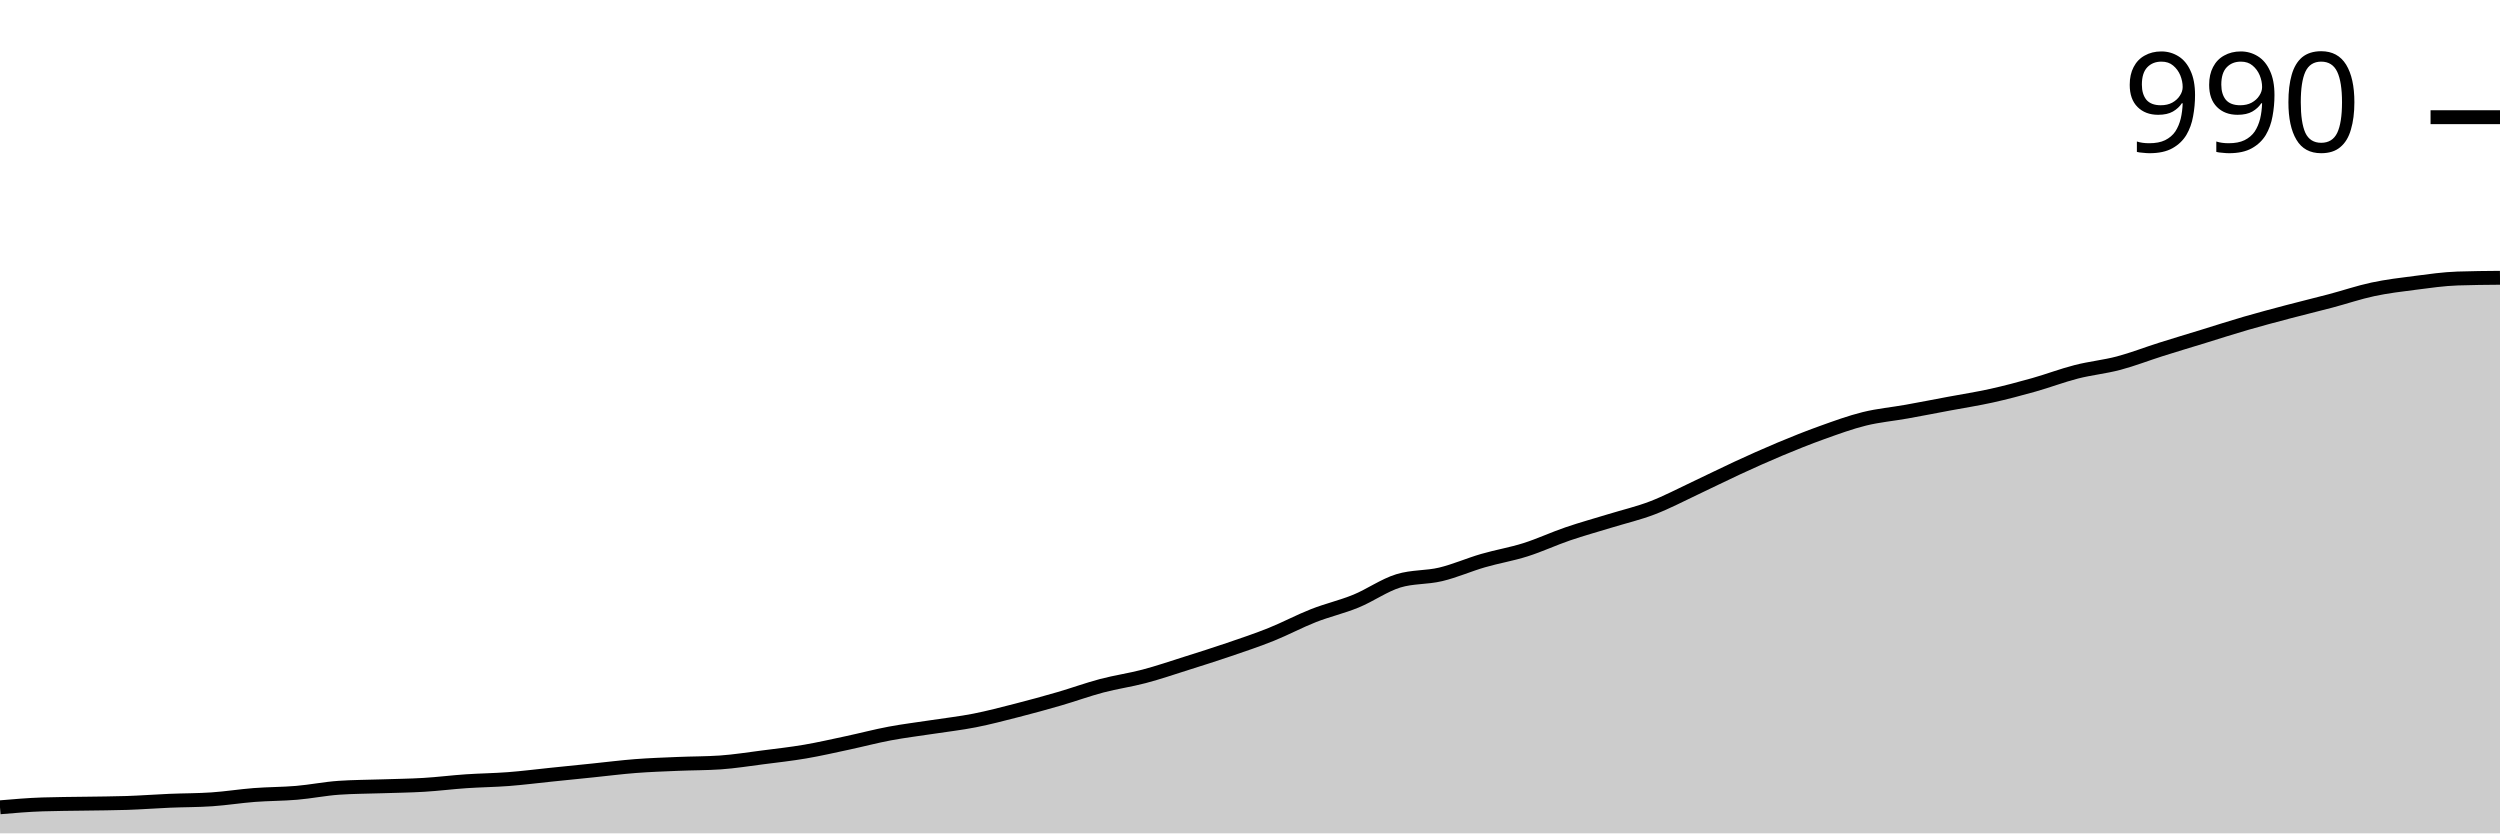
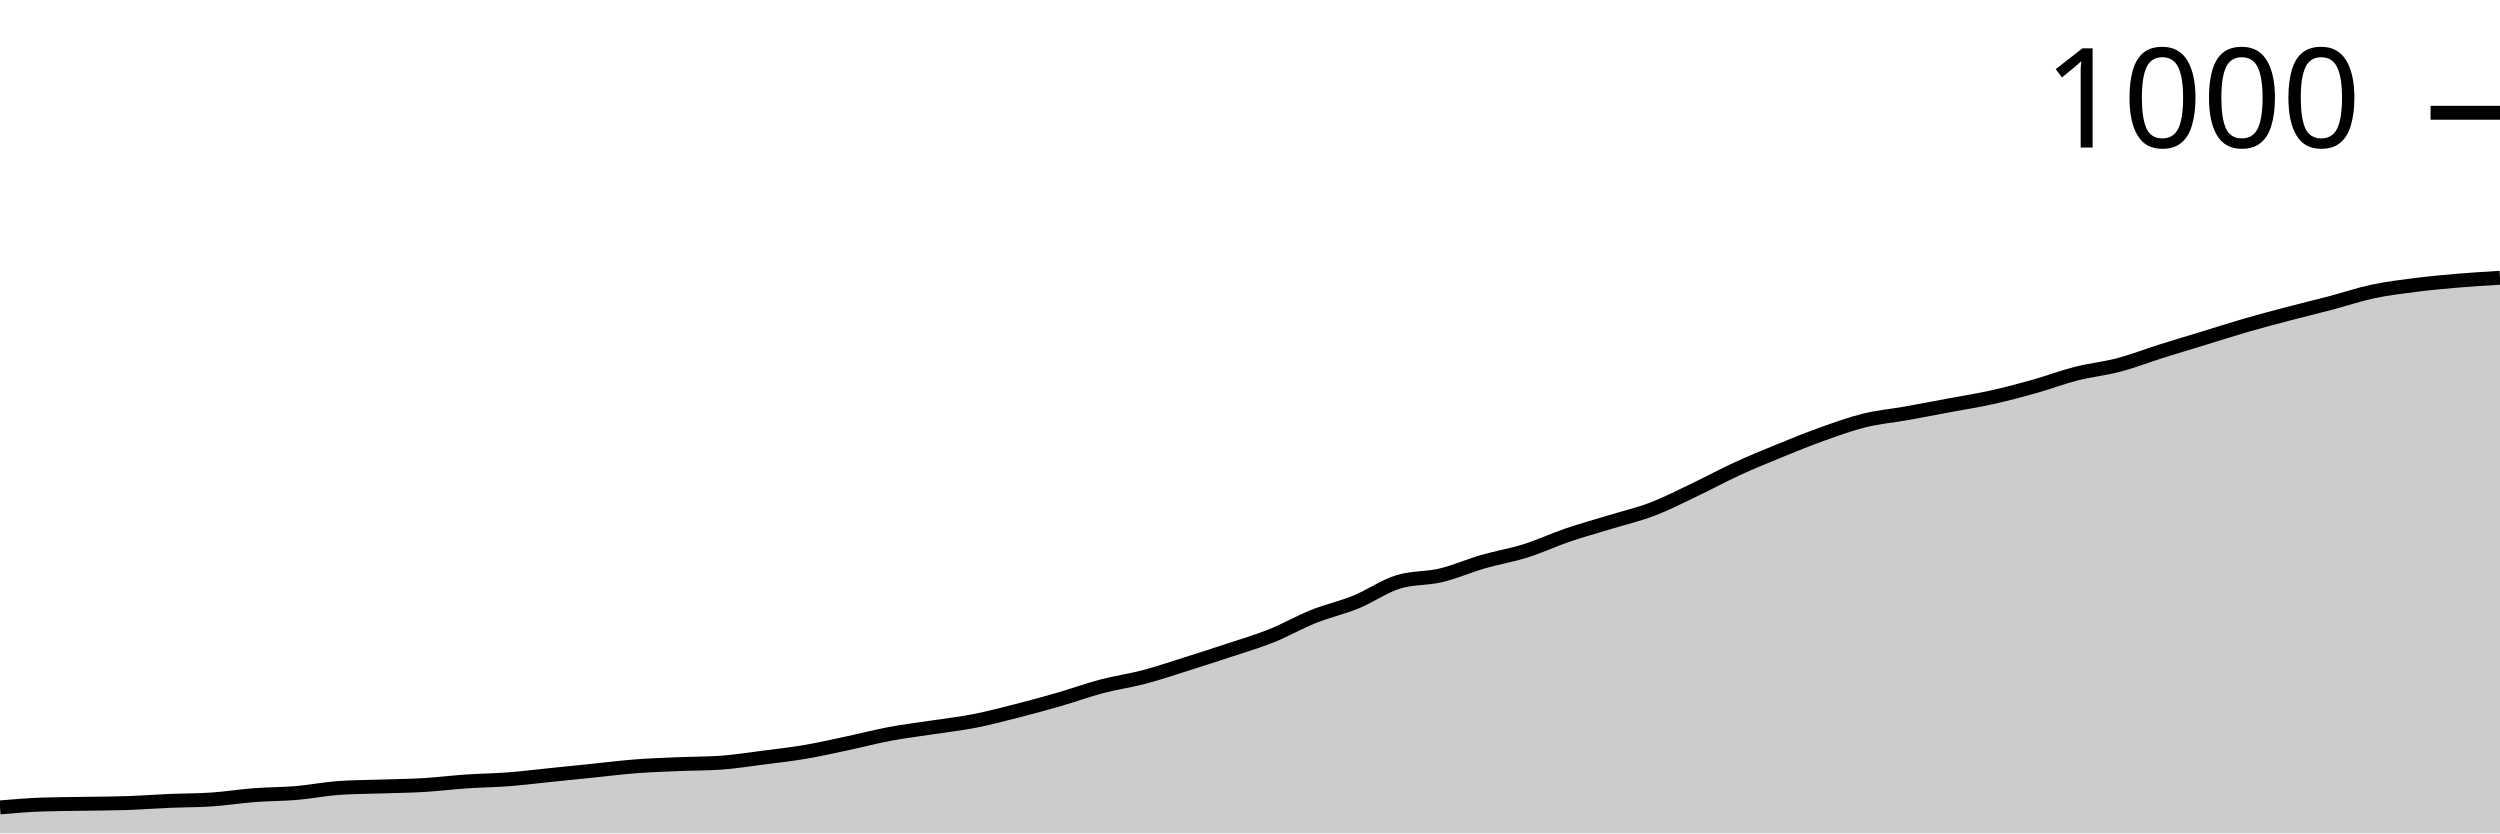
<svg xmlns="http://www.w3.org/2000/svg" viewBox="0 0 180 60">
  <g transform="translate(0,20)">
-     <path class="area" fill="rgba(0, 0, 0, 0.2)" d="M0,38.125C1.017,38.038,2.034,37.951,3.051,37.917C4.068,37.882,5.085,37.882,6.102,37.865C7.119,37.847,8.136,37.847,9.153,37.812C10.169,37.778,11.186,37.7,12.203,37.656C13.22,37.613,14.237,37.622,15.254,37.552C16.271,37.483,17.288,37.318,18.305,37.24C19.322,37.161,20.339,37.17,21.356,37.083C22.373,36.997,23.39,36.788,24.407,36.719C25.424,36.649,26.441,36.649,27.458,36.615C28.475,36.58,29.492,36.571,30.508,36.51C31.525,36.45,32.542,36.319,33.559,36.25C34.576,36.181,35.593,36.172,36.61,36.094C37.627,36.016,38.644,35.885,39.661,35.781C40.678,35.677,41.695,35.573,42.712,35.469C43.729,35.365,44.746,35.234,45.763,35.156C46.78,35.078,47.797,35.043,48.814,35C49.831,34.957,50.847,34.965,51.864,34.896C52.881,34.826,53.898,34.661,54.915,34.531C55.932,34.401,56.949,34.288,57.966,34.115C58.983,33.941,60,33.707,61.017,33.49C62.034,33.273,63.051,33.003,64.068,32.812C65.085,32.622,66.102,32.5,67.119,32.344C68.136,32.188,69.153,32.075,70.169,31.875C71.186,31.675,72.203,31.406,73.22,31.146C74.237,30.885,75.254,30.608,76.271,30.312C77.288,30.017,78.305,29.644,79.322,29.375C80.339,29.106,81.356,28.967,82.373,28.698C83.39,28.429,84.407,28.082,85.424,27.76C86.441,27.439,87.458,27.118,88.475,26.771C89.492,26.424,90.508,26.085,91.525,25.677C92.542,25.269,93.559,24.722,94.576,24.323C95.593,23.924,96.61,23.698,97.627,23.281C98.644,22.865,99.661,22.135,100.678,21.823C101.695,21.51,102.712,21.597,103.729,21.354C104.746,21.111,105.763,20.66,106.78,20.365C107.797,20.069,108.814,19.905,109.831,19.583C110.847,19.262,111.864,18.785,112.881,18.438C113.898,18.09,114.915,17.812,115.932,17.5C116.949,17.188,117.966,16.953,118.983,16.562C120,16.172,121.017,15.634,122.034,15.156C123.051,14.679,124.068,14.167,125.085,13.698C126.102,13.229,127.119,12.769,128.136,12.344C129.153,11.918,130.169,11.51,131.186,11.146C132.203,10.781,133.22,10.408,134.237,10.156C135.254,9.905,136.271,9.818,137.288,9.635C138.305,9.453,139.322,9.253,140.339,9.062C141.356,8.872,142.373,8.715,143.39,8.49C144.407,8.264,145.424,7.995,146.441,7.708C147.458,7.422,148.475,7.031,149.492,6.771C150.508,6.51,151.525,6.415,152.542,6.146C153.559,5.877,154.576,5.477,155.593,5.156C156.61,4.835,157.627,4.531,158.644,4.219C159.661,3.906,160.678,3.576,161.695,3.281C162.712,2.986,163.729,2.717,164.746,2.448C165.763,2.179,166.78,1.936,167.797,1.667C168.814,1.398,169.831,1.05,170.847,0.833C171.864,0.616,172.881,0.495,173.898,0.365C174.915,0.234,175.932,0.087,176.949,0.052C177.966,0.017,178.983,0.009,180,0L180,40C178.983,40,177.966,40,176.949,40C175.932,40,174.915,40,173.898,40C172.881,40,171.864,40,170.847,40C169.831,40,168.814,40,167.797,40C166.78,40,165.763,40,164.746,40C163.729,40,162.712,40,161.695,40C160.678,40,159.661,40,158.644,40C157.627,40,156.61,40,155.593,40C154.576,40,153.559,40,152.542,40C151.525,40,150.508,40,149.492,40C148.475,40,147.458,40,146.441,40C145.424,40,144.407,40,143.39,40C142.373,40,141.356,40,140.339,40C139.322,40,138.305,40,137.288,40C136.271,40,135.254,40,134.237,40C133.22,40,132.203,40,131.186,40C130.169,40,129.153,40,128.136,40C127.119,40,126.102,40,125.085,40C124.068,40,123.051,40,122.034,40C121.017,40,120,40,118.983,40C117.966,40,116.949,40,115.932,40C114.915,40,113.898,40,112.881,40C111.864,40,110.847,40,109.831,40C108.814,40,107.797,40,106.78,40C105.763,40,104.746,40,103.729,40C102.712,40,101.695,40,100.678,40C99.661,40,98.644,40,97.627,40C96.61,40,95.593,40,94.576,40C93.559,40,92.542,40,91.525,40C90.508,40,89.492,40,88.475,40C87.458,40,86.441,40,85.424,40C84.407,40,83.39,40,82.373,40C81.356,40,80.339,40,79.322,40C78.305,40,77.288,40,76.271,40C75.254,40,74.237,40,73.22,40C72.203,40,71.186,40,70.169,40C69.153,40,68.136,40,67.119,40C66.102,40,65.085,40,64.068,40C63.051,40,62.034,40,61.017,40C60,40,58.983,40,57.966,40C56.949,40,55.932,40,54.915,40C53.898,40,52.881,40,51.864,40C50.847,40,49.831,40,48.814,40C47.797,40,46.78,40,45.763,40C44.746,40,43.729,40,42.712,40C41.695,40,40.678,40,39.661,40C38.644,40,37.627,40,36.61,40C35.593,40,34.576,40,33.559,40C32.542,40,31.525,40,30.508,40C29.492,40,28.475,40,27.458,40C26.441,40,25.424,40,24.407,40C23.39,40,22.373,40,21.356,40C20.339,40,19.322,40,18.305,40C17.288,40,16.271,40,15.254,40C14.237,40,13.22,40,12.203,40C11.186,40,10.169,40,9.153,40C8.136,40,7.119,40,6.102,40C5.085,40,4.068,40,3.051,40C2.034,40,1.017,40,0,40Z" />
-     <path class="line" stroke="black" fill="none" d="M0,38.125C1.017,38.038,2.034,37.951,3.051,37.917C4.068,37.882,5.085,37.882,6.102,37.865C7.119,37.847,8.136,37.847,9.153,37.812C10.169,37.778,11.186,37.7,12.203,37.656C13.22,37.613,14.237,37.622,15.254,37.552C16.271,37.483,17.288,37.318,18.305,37.24C19.322,37.161,20.339,37.17,21.356,37.083C22.373,36.997,23.39,36.788,24.407,36.719C25.424,36.649,26.441,36.649,27.458,36.615C28.475,36.58,29.492,36.571,30.508,36.51C31.525,36.45,32.542,36.319,33.559,36.25C34.576,36.181,35.593,36.172,36.61,36.094C37.627,36.016,38.644,35.885,39.661,35.781C40.678,35.677,41.695,35.573,42.712,35.469C43.729,35.365,44.746,35.234,45.763,35.156C46.78,35.078,47.797,35.043,48.814,35C49.831,34.957,50.847,34.965,51.864,34.896C52.881,34.826,53.898,34.661,54.915,34.531C55.932,34.401,56.949,34.288,57.966,34.115C58.983,33.941,60,33.707,61.017,33.49C62.034,33.273,63.051,33.003,64.068,32.812C65.085,32.622,66.102,32.5,67.119,32.344C68.136,32.188,69.153,32.075,70.169,31.875C71.186,31.675,72.203,31.406,73.22,31.146C74.237,30.885,75.254,30.608,76.271,30.312C77.288,30.017,78.305,29.644,79.322,29.375C80.339,29.106,81.356,28.967,82.373,28.698C83.39,28.429,84.407,28.082,85.424,27.76C86.441,27.439,87.458,27.118,88.475,26.771C89.492,26.424,90.508,26.085,91.525,25.677C92.542,25.269,93.559,24.722,94.576,24.323C95.593,23.924,96.61,23.698,97.627,23.281C98.644,22.865,99.661,22.135,100.678,21.823C101.695,21.51,102.712,21.597,103.729,21.354C104.746,21.111,105.763,20.66,106.78,20.365C107.797,20.069,108.814,19.905,109.831,19.583C110.847,19.262,111.864,18.785,112.881,18.438C113.898,18.09,114.915,17.812,115.932,17.5C116.949,17.188,117.966,16.953,118.983,16.562C120,16.172,121.017,15.634,122.034,15.156C123.051,14.679,124.068,14.167,125.085,13.698C126.102,13.229,127.119,12.769,128.136,12.344C129.153,11.918,130.169,11.51,131.186,11.146C132.203,10.781,133.22,10.408,134.237,10.156C135.254,9.905,136.271,9.818,137.288,9.635C138.305,9.453,139.322,9.253,140.339,9.062C141.356,8.872,142.373,8.715,143.39,8.49C144.407,8.264,145.424,7.995,146.441,7.708C147.458,7.422,148.475,7.031,149.492,6.771C150.508,6.51,151.525,6.415,152.542,6.146C153.559,5.877,154.576,5.477,155.593,5.156C156.61,4.835,157.627,4.531,158.644,4.219C159.661,3.906,160.678,3.576,161.695,3.281C162.712,2.986,163.729,2.717,164.746,2.448C165.763,2.179,166.78,1.936,167.797,1.667C168.814,1.398,169.831,1.05,170.847,0.833C171.864,0.616,172.881,0.495,173.898,0.365C174.915,0.234,175.932,0.087,176.949,0.052C177.966,0.017,178.983,0.009,180,0" />
-     <path class="axis-ceiling" stroke-width="1" stroke="black" fill="none" d="M175,-11.562L180,-11.562" />
-     <text class="axis-ceiling-label" font-family="sans-serif" text-anchor="end" font-size="10px" x="170" y="-9.062">990</text>
+     <path class="area" fill="rgba(0, 0, 0, 0.2)" d="M0,38.132C1.017,38.046,2.034,37.959,3.051,37.925C4.068,37.89,5.085,37.89,6.102,37.873C7.119,37.856,8.136,37.856,9.153,37.821C10.169,37.786,11.186,37.709,12.203,37.665C13.22,37.622,14.237,37.631,15.254,37.562C16.271,37.492,17.288,37.328,18.305,37.25C19.322,37.173,20.339,37.181,21.356,37.095C22.373,37.008,23.39,36.801,24.407,36.732C25.424,36.662,26.441,36.662,27.458,36.628C28.475,36.593,29.492,36.585,30.508,36.524C31.525,36.463,32.542,36.334,33.559,36.265C34.576,36.195,35.593,36.187,36.61,36.109C37.627,36.031,38.644,35.901,39.661,35.798C40.678,35.694,41.695,35.59,42.712,35.486C43.729,35.383,44.746,35.253,45.763,35.175C46.78,35.097,47.797,35.063,48.814,35.019C49.831,34.976,50.847,34.985,51.864,34.916C52.881,34.847,53.898,34.682,54.915,34.553C55.932,34.423,56.949,34.31,57.966,34.137C58.983,33.965,60,33.731,61.017,33.515C62.034,33.299,63.051,33.031,64.068,32.84C65.085,32.65,66.102,32.529,67.119,32.374C68.136,32.218,69.153,32.105,70.169,31.907C71.186,31.708,72.203,31.44,73.22,31.18C74.237,30.921,75.254,30.644,76.271,30.35C77.288,30.056,78.305,29.684,79.322,29.416C80.339,29.148,81.356,29.01,82.373,28.742C83.39,28.474,84.407,28.128,85.424,27.808C86.441,27.488,87.458,27.16,88.475,26.822C89.492,26.485,90.508,26.191,91.525,25.785C92.542,25.378,93.559,24.79,94.576,24.384C95.593,23.978,96.61,23.761,97.627,23.346C98.644,22.931,99.661,22.205,100.678,21.894C101.695,21.582,102.712,21.669,103.729,21.427C104.746,21.185,105.763,20.735,106.78,20.441C107.797,20.147,108.814,19.983,109.831,19.663C110.847,19.343,111.864,18.867,112.881,18.521C113.898,18.176,114.915,17.899,115.932,17.588C116.949,17.276,117.966,17.043,118.983,16.654C120,16.265,121.017,15.737,122.034,15.253C123.051,14.769,124.068,14.215,125.085,13.748C126.102,13.281,127.119,12.866,128.136,12.451C129.153,12.036,130.169,11.621,131.186,11.258C132.203,10.895,133.22,10.523,134.237,10.272C135.254,10.022,136.271,9.935,137.288,9.754C138.305,9.572,139.322,9.373,140.339,9.183C141.356,8.993,142.373,8.837,143.39,8.612C144.407,8.387,145.424,8.119,146.441,7.834C147.458,7.549,148.475,7.16,149.492,6.9C150.508,6.641,151.525,6.546,152.542,6.278C153.559,6.01,154.576,5.612,155.593,5.292C156.61,4.972,157.627,4.669,158.644,4.358C159.661,4.047,160.678,3.718,161.695,3.424C162.712,3.13,163.729,2.862,164.746,2.594C165.763,2.326,166.78,2.084,167.797,1.816C168.814,1.548,169.831,1.202,170.847,0.986C171.864,0.77,172.881,0.649,173.898,0.519C174.915,0.389,175.932,0.294,176.949,0.208C177.966,0.121,178.983,0.061,180,0L180,40C178.983,40,177.966,40,176.949,40C175.932,40,174.915,40,173.898,40C172.881,40,171.864,40,170.847,40C169.831,40,168.814,40,167.797,40C166.78,40,165.763,40,164.746,40C163.729,40,162.712,40,161.695,40C160.678,40,159.661,40,158.644,40C157.627,40,156.61,40,155.593,40C154.576,40,153.559,40,152.542,40C151.525,40,150.508,40,149.492,40C148.475,40,147.458,40,146.441,40C145.424,40,144.407,40,143.39,40C142.373,40,141.356,40,140.339,40C139.322,40,138.305,40,137.288,40C136.271,40,135.254,40,134.237,40C133.22,40,132.203,40,131.186,40C130.169,40,129.153,40,128.136,40C127.119,40,126.102,40,125.085,40C124.068,40,123.051,40,122.034,40C121.017,40,120,40,118.983,40C117.966,40,116.949,40,115.932,40C114.915,40,113.898,40,112.881,40C111.864,40,110.847,40,109.831,40C108.814,40,107.797,40,106.78,40C105.763,40,104.746,40,103.729,40C102.712,40,101.695,40,100.678,40C99.661,40,98.644,40,97.627,40C96.61,40,95.593,40,94.576,40C93.559,40,92.542,40,91.525,40C90.508,40,89.492,40,88.475,40C87.458,40,86.441,40,85.424,40C84.407,40,83.39,40,82.373,40C81.356,40,80.339,40,79.322,40C78.305,40,77.288,40,76.271,40C75.254,40,74.237,40,73.22,40C72.203,40,71.186,40,70.169,40C69.153,40,68.136,40,67.119,40C66.102,40,65.085,40,64.068,40C63.051,40,62.034,40,61.017,40C60,40,58.983,40,57.966,40C56.949,40,55.932,40,54.915,40C53.898,40,52.881,40,51.864,40C50.847,40,49.831,40,48.814,40C47.797,40,46.78,40,45.763,40C44.746,40,43.729,40,42.712,40C41.695,40,40.678,40,39.661,40C38.644,40,37.627,40,36.61,40C35.593,40,34.576,40,33.559,40C32.542,40,31.525,40,30.508,40C29.492,40,28.475,40,27.458,40C26.441,40,25.424,40,24.407,40C23.39,40,22.373,40,21.356,40C20.339,40,19.322,40,18.305,40C17.288,40,16.271,40,15.254,40C14.237,40,13.22,40,12.203,40C11.186,40,10.169,40,9.153,40C8.136,40,7.119,40,6.102,40C5.085,40,4.068,40,3.051,40C2.034,40,1.017,40,0,40Z" />
+     <path class="line" stroke="black" fill="none" d="M0,38.132C1.017,38.046,2.034,37.959,3.051,37.925C4.068,37.89,5.085,37.89,6.102,37.873C7.119,37.856,8.136,37.856,9.153,37.821C10.169,37.786,11.186,37.709,12.203,37.665C13.22,37.622,14.237,37.631,15.254,37.562C16.271,37.492,17.288,37.328,18.305,37.25C19.322,37.173,20.339,37.181,21.356,37.095C22.373,37.008,23.39,36.801,24.407,36.732C25.424,36.662,26.441,36.662,27.458,36.628C28.475,36.593,29.492,36.585,30.508,36.524C31.525,36.463,32.542,36.334,33.559,36.265C34.576,36.195,35.593,36.187,36.61,36.109C37.627,36.031,38.644,35.901,39.661,35.798C40.678,35.694,41.695,35.59,42.712,35.486C43.729,35.383,44.746,35.253,45.763,35.175C46.78,35.097,47.797,35.063,48.814,35.019C49.831,34.976,50.847,34.985,51.864,34.916C52.881,34.847,53.898,34.682,54.915,34.553C55.932,34.423,56.949,34.31,57.966,34.137C58.983,33.965,60,33.731,61.017,33.515C62.034,33.299,63.051,33.031,64.068,32.84C65.085,32.65,66.102,32.529,67.119,32.374C68.136,32.218,69.153,32.105,70.169,31.907C71.186,31.708,72.203,31.44,73.22,31.18C74.237,30.921,75.254,30.644,76.271,30.35C77.288,30.056,78.305,29.684,79.322,29.416C80.339,29.148,81.356,29.01,82.373,28.742C83.39,28.474,84.407,28.128,85.424,27.808C86.441,27.488,87.458,27.16,88.475,26.822C89.492,26.485,90.508,26.191,91.525,25.785C92.542,25.378,93.559,24.79,94.576,24.384C95.593,23.978,96.61,23.761,97.627,23.346C98.644,22.931,99.661,22.205,100.678,21.894C101.695,21.582,102.712,21.669,103.729,21.427C104.746,21.185,105.763,20.735,106.78,20.441C107.797,20.147,108.814,19.983,109.831,19.663C110.847,19.343,111.864,18.867,112.881,18.521C113.898,18.176,114.915,17.899,115.932,17.588C116.949,17.276,117.966,17.043,118.983,16.654C120,16.265,121.017,15.737,122.034,15.253C123.051,14.769,124.068,14.215,125.085,13.748C126.102,13.281,127.119,12.866,128.136,12.451C129.153,12.036,130.169,11.621,131.186,11.258C132.203,10.895,133.22,10.523,134.237,10.272C135.254,10.022,136.271,9.935,137.288,9.754C138.305,9.572,139.322,9.373,140.339,9.183C141.356,8.993,142.373,8.837,143.39,8.612C144.407,8.387,145.424,8.119,146.441,7.834C147.458,7.549,148.475,7.16,149.492,6.9C150.508,6.641,151.525,6.546,152.542,6.278C153.559,6.01,154.576,5.612,155.593,5.292C156.61,4.972,157.627,4.669,158.644,4.358C159.661,4.047,160.678,3.718,161.695,3.424C162.712,3.13,163.729,2.862,164.746,2.594C165.763,2.326,166.78,2.084,167.797,1.816C168.814,1.548,169.831,1.202,170.847,0.986C171.864,0.77,172.881,0.649,173.898,0.519C174.915,0.389,175.932,0.294,176.949,0.208C177.966,0.121,178.983,0.061,180,0" />
+     <path class="axis-ceiling" stroke-width="1" stroke="black" fill="none" d="M175,-11.881L180,-11.881" />
+     <text class="axis-ceiling-label" font-family="sans-serif" text-anchor="end" font-size="10px" x="170" y="-9.381">1000</text>
  </g>
</svg>
